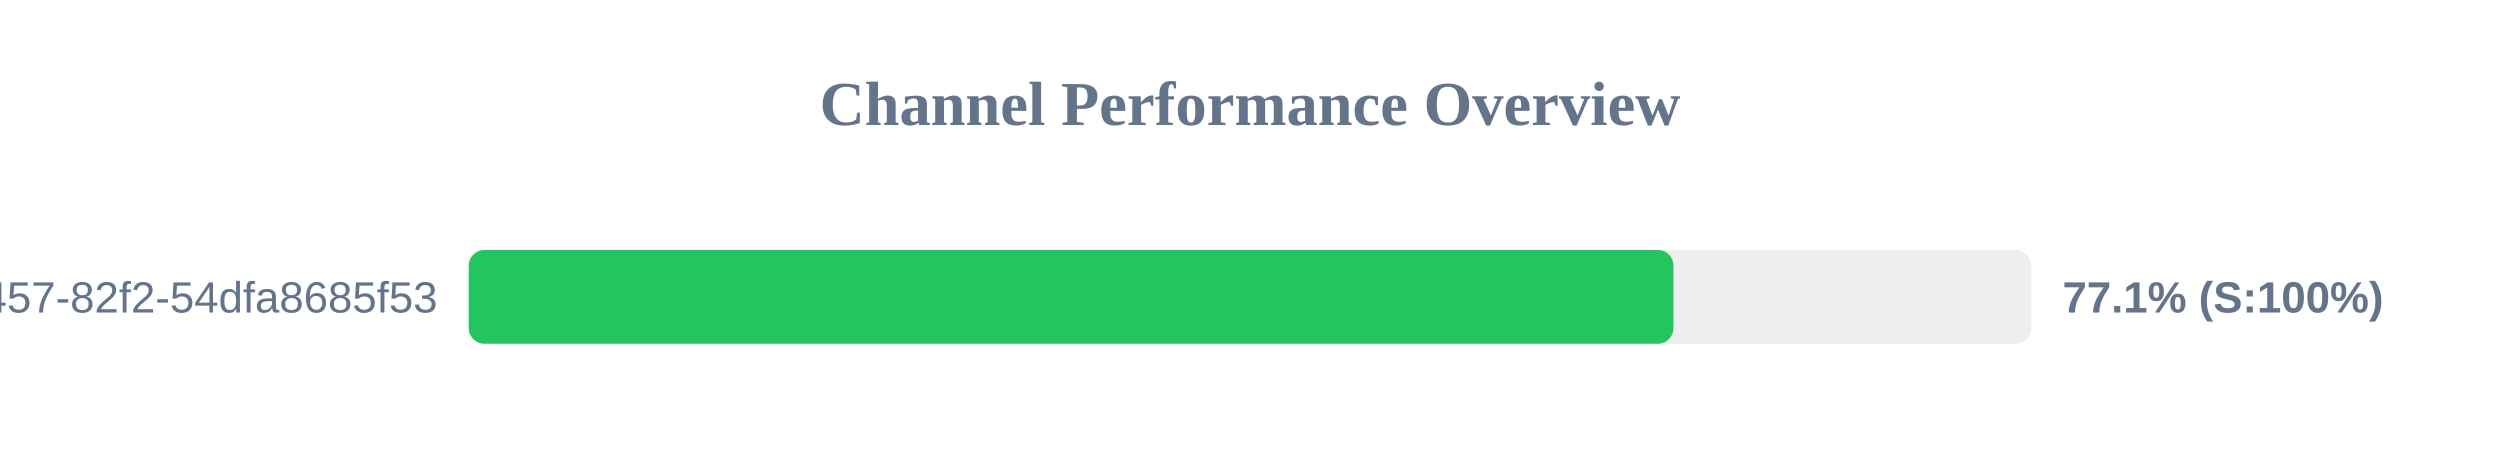
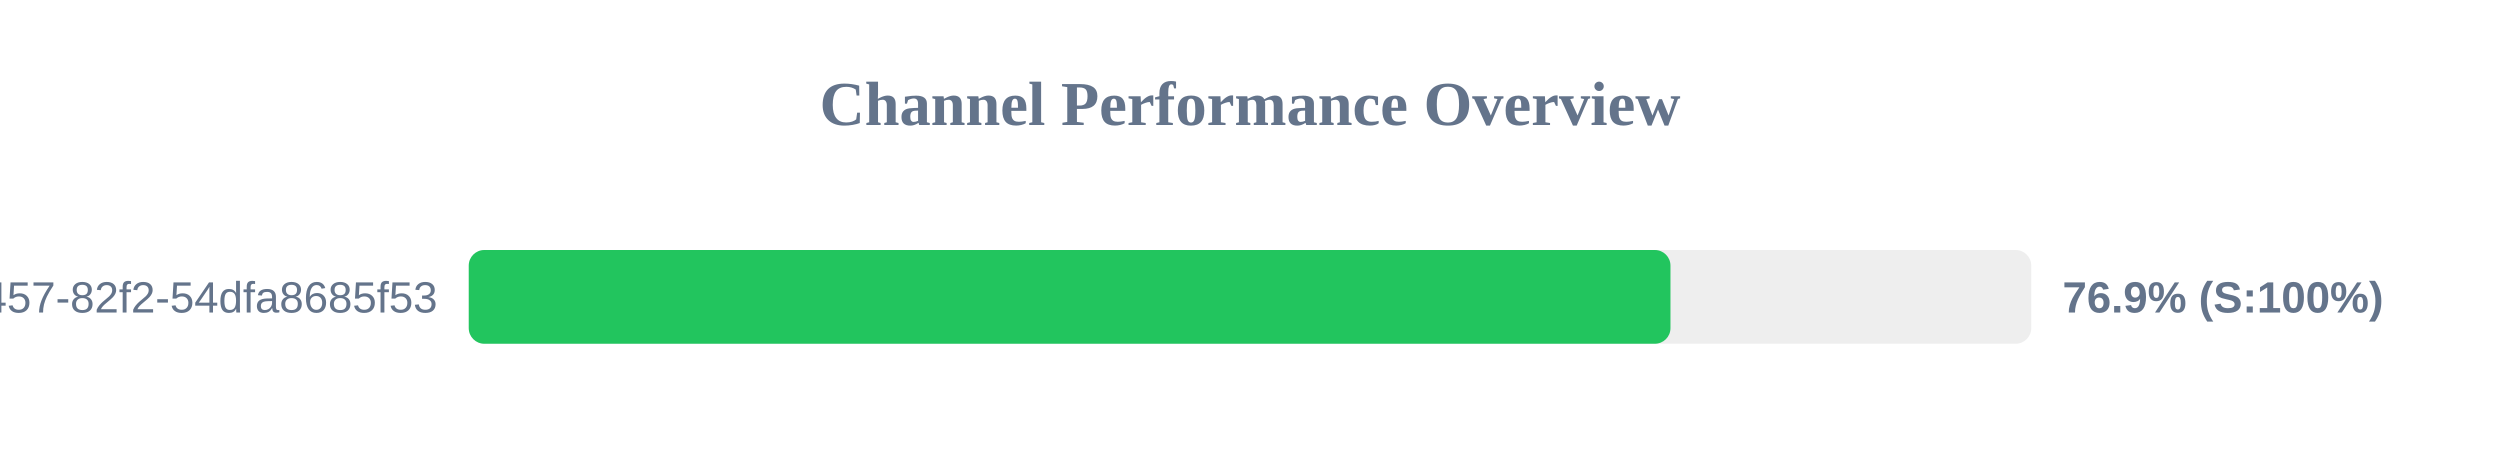
<svg xmlns="http://www.w3.org/2000/svg" width="800" height="150" version="1.1">
  <style>
        .row { font: 14px Arial; fill: #64748b; }
        .score { font: bold 14px Arial; fill: #64748b; }
    </style>
  <text x="400" y="40" text-anchor="middle" font-size="20px" font-weight="bold" fill="#64748b">Channel Performance Overview</text>
  <rect x="150" y="80" width="500" height="30" fill="#eee" rx="5" />
-   <rect x="150" y="80" width="385.5" height="30" fill="#22c55e" rx="5" />
+   <rect x="150" y="80" width="384.55" height="30" fill="#22c55e" rx="5" />
  <text x="140" y="100" text-anchor="end" class="row">?uuid=413c8b50-96bf-4457-82f2-54dfa8685f53</text>
-   <text x="660" y="100" text-anchor="start" class="score">77.1% (S:100%)</text>
+   <text x="660" y="100" text-anchor="start" class="score">76.9% (S:100%)</text>
</svg>
